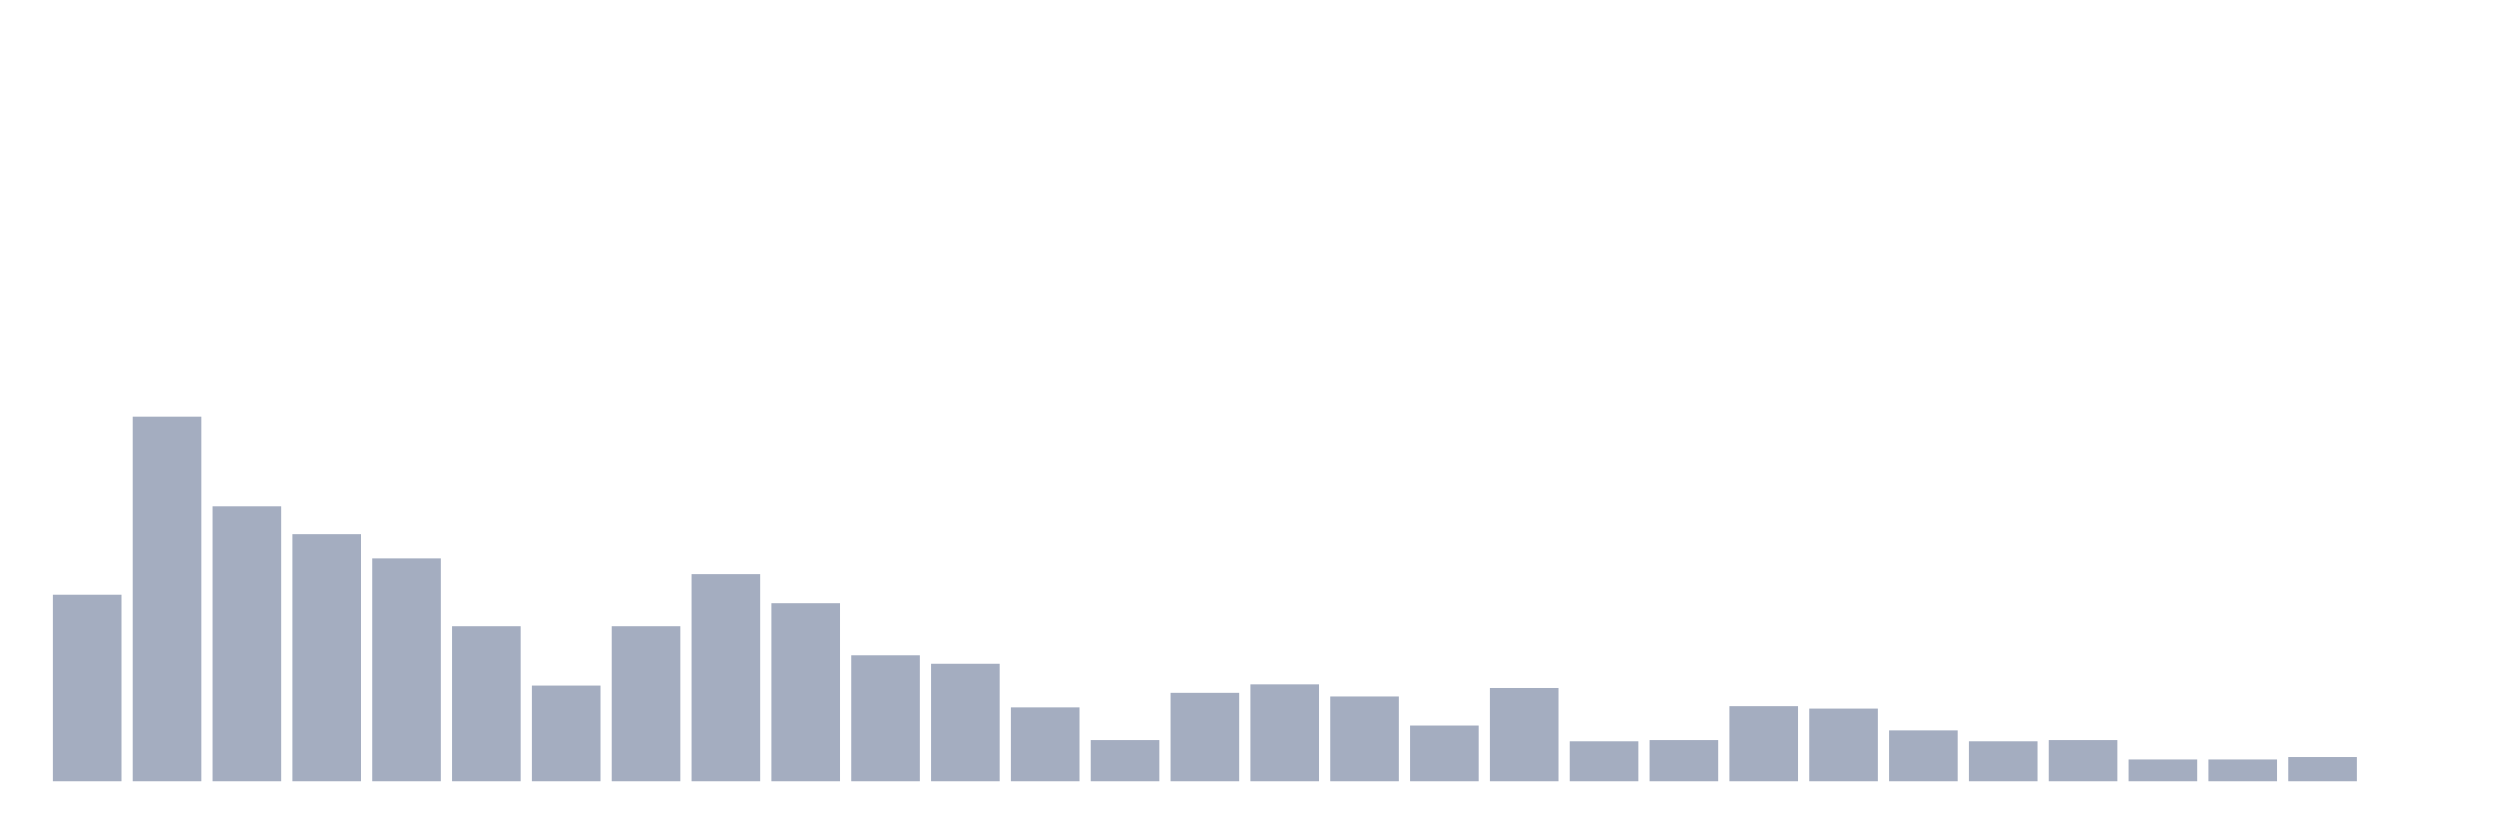
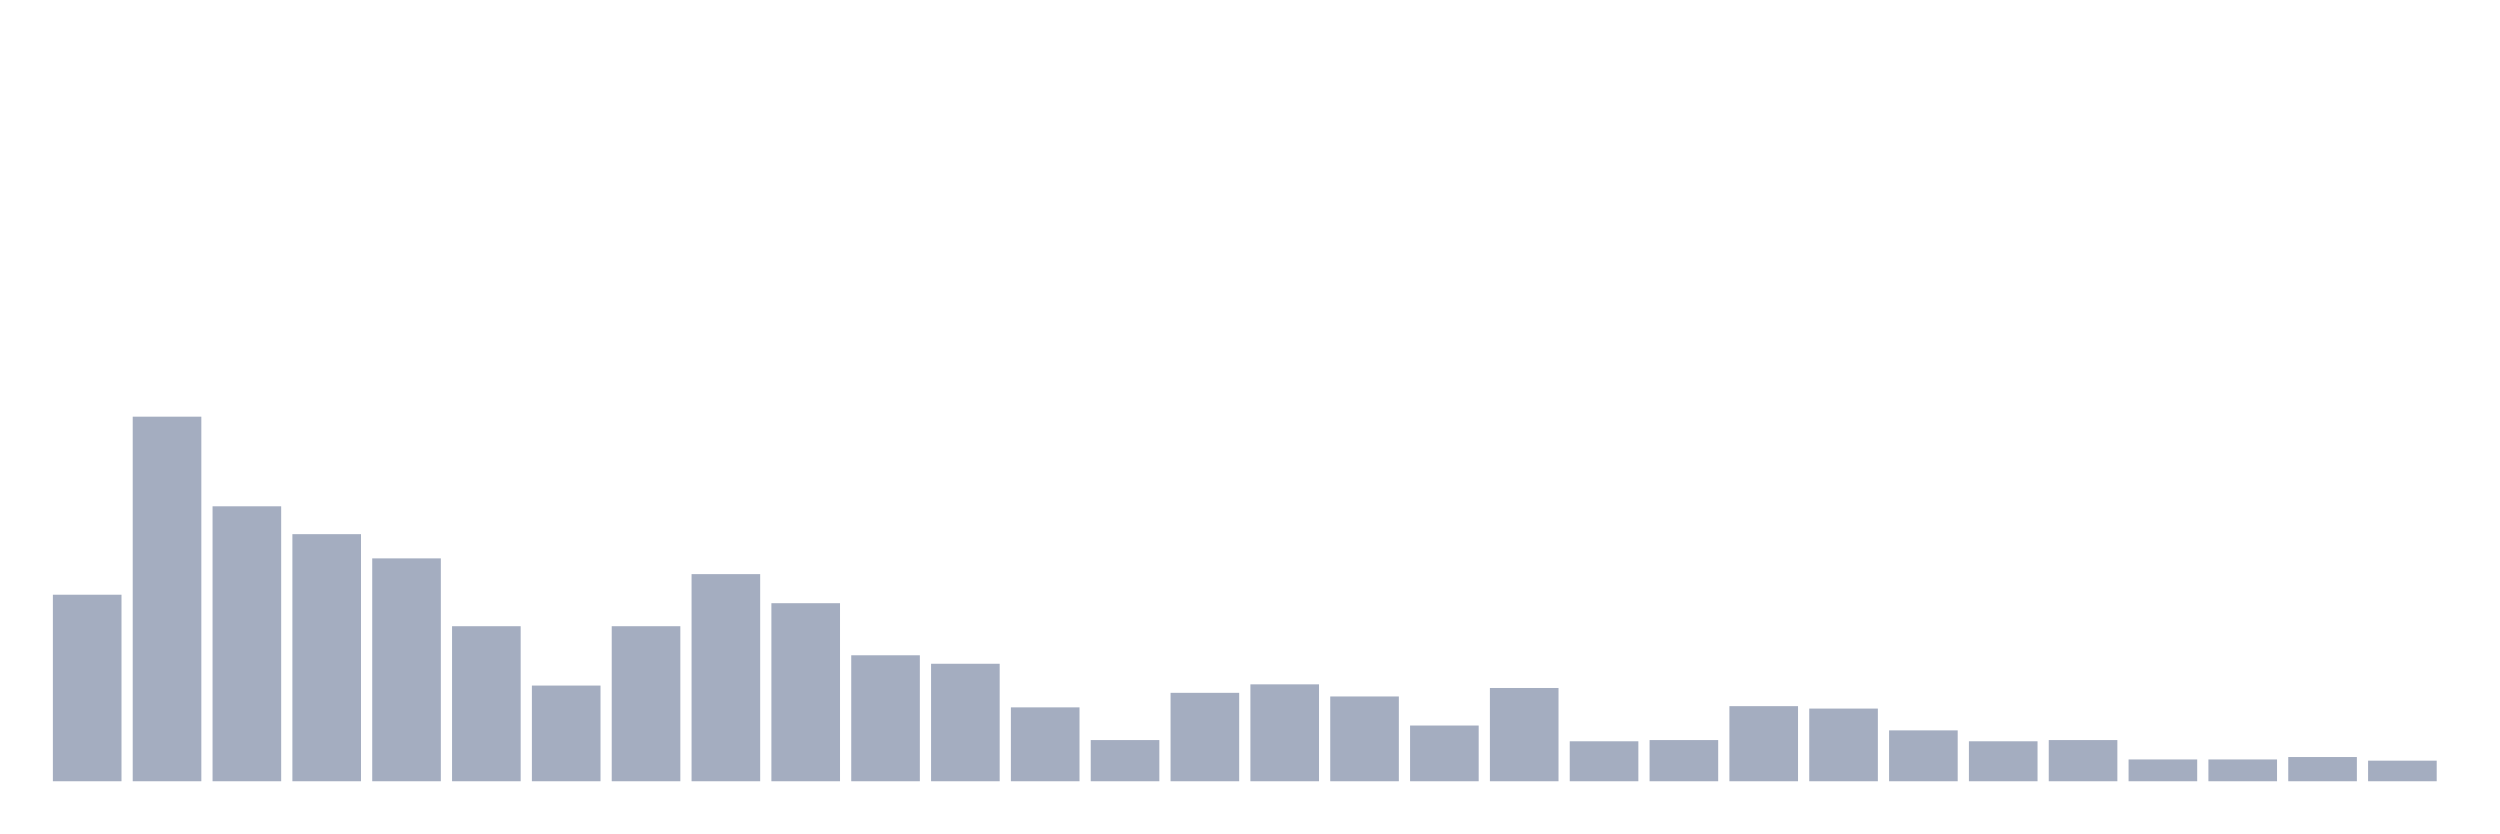
<svg xmlns="http://www.w3.org/2000/svg" viewBox="0 0 480 160">
  <g transform="translate(10,10)">
    <rect class="bar" x="0.153" width="13.175" y="104.186" height="35.814" fill="rgb(164,173,192)" />
    <rect class="bar" x="15.482" width="13.175" y="70" height="70" fill="rgb(164,173,192)" />
    <rect class="bar" x="30.81" width="13.175" y="87.209" height="52.791" fill="rgb(164,173,192)" />
    <rect class="bar" x="46.138" width="13.175" y="92.558" height="47.442" fill="rgb(164,173,192)" />
    <rect class="bar" x="61.466" width="13.175" y="97.209" height="42.791" fill="rgb(164,173,192)" />
    <rect class="bar" x="76.794" width="13.175" y="110.233" height="29.767" fill="rgb(164,173,192)" />
    <rect class="bar" x="92.123" width="13.175" y="121.628" height="18.372" fill="rgb(164,173,192)" />
    <rect class="bar" x="107.451" width="13.175" y="110.233" height="29.767" fill="rgb(164,173,192)" />
    <rect class="bar" x="122.779" width="13.175" y="100.233" height="39.767" fill="rgb(164,173,192)" />
    <rect class="bar" x="138.107" width="13.175" y="105.814" height="34.186" fill="rgb(164,173,192)" />
    <rect class="bar" x="153.436" width="13.175" y="115.814" height="24.186" fill="rgb(164,173,192)" />
    <rect class="bar" x="168.764" width="13.175" y="117.442" height="22.558" fill="rgb(164,173,192)" />
    <rect class="bar" x="184.092" width="13.175" y="125.814" height="14.186" fill="rgb(164,173,192)" />
    <rect class="bar" x="199.42" width="13.175" y="132.093" height="7.907" fill="rgb(164,173,192)" />
    <rect class="bar" x="214.748" width="13.175" y="123.023" height="16.977" fill="rgb(164,173,192)" />
    <rect class="bar" x="230.077" width="13.175" y="121.395" height="18.605" fill="rgb(164,173,192)" />
    <rect class="bar" x="245.405" width="13.175" y="123.721" height="16.279" fill="rgb(164,173,192)" />
    <rect class="bar" x="260.733" width="13.175" y="129.302" height="10.698" fill="rgb(164,173,192)" />
    <rect class="bar" x="276.061" width="13.175" y="122.093" height="17.907" fill="rgb(164,173,192)" />
    <rect class="bar" x="291.39" width="13.175" y="132.326" height="7.674" fill="rgb(164,173,192)" />
    <rect class="bar" x="306.718" width="13.175" y="132.093" height="7.907" fill="rgb(164,173,192)" />
    <rect class="bar" x="322.046" width="13.175" y="125.581" height="14.419" fill="rgb(164,173,192)" />
    <rect class="bar" x="337.374" width="13.175" y="126.047" height="13.953" fill="rgb(164,173,192)" />
    <rect class="bar" x="352.702" width="13.175" y="130.233" height="9.767" fill="rgb(164,173,192)" />
    <rect class="bar" x="368.031" width="13.175" y="132.326" height="7.674" fill="rgb(164,173,192)" />
    <rect class="bar" x="383.359" width="13.175" y="132.093" height="7.907" fill="rgb(164,173,192)" />
    <rect class="bar" x="398.687" width="13.175" y="135.814" height="4.186" fill="rgb(164,173,192)" />
    <rect class="bar" x="414.015" width="13.175" y="135.814" height="4.186" fill="rgb(164,173,192)" />
    <rect class="bar" x="429.344" width="13.175" y="135.349" height="4.651" fill="rgb(164,173,192)" />
-     <rect class="bar" x="444.672" width="13.175" y="140" height="0" fill="rgb(164,173,192)" />
+     <rect class="bar" x="444.672" width="13.175" y="136.047" height="3.953" fill="rgb(164,173,192)" />
  </g>
</svg>
